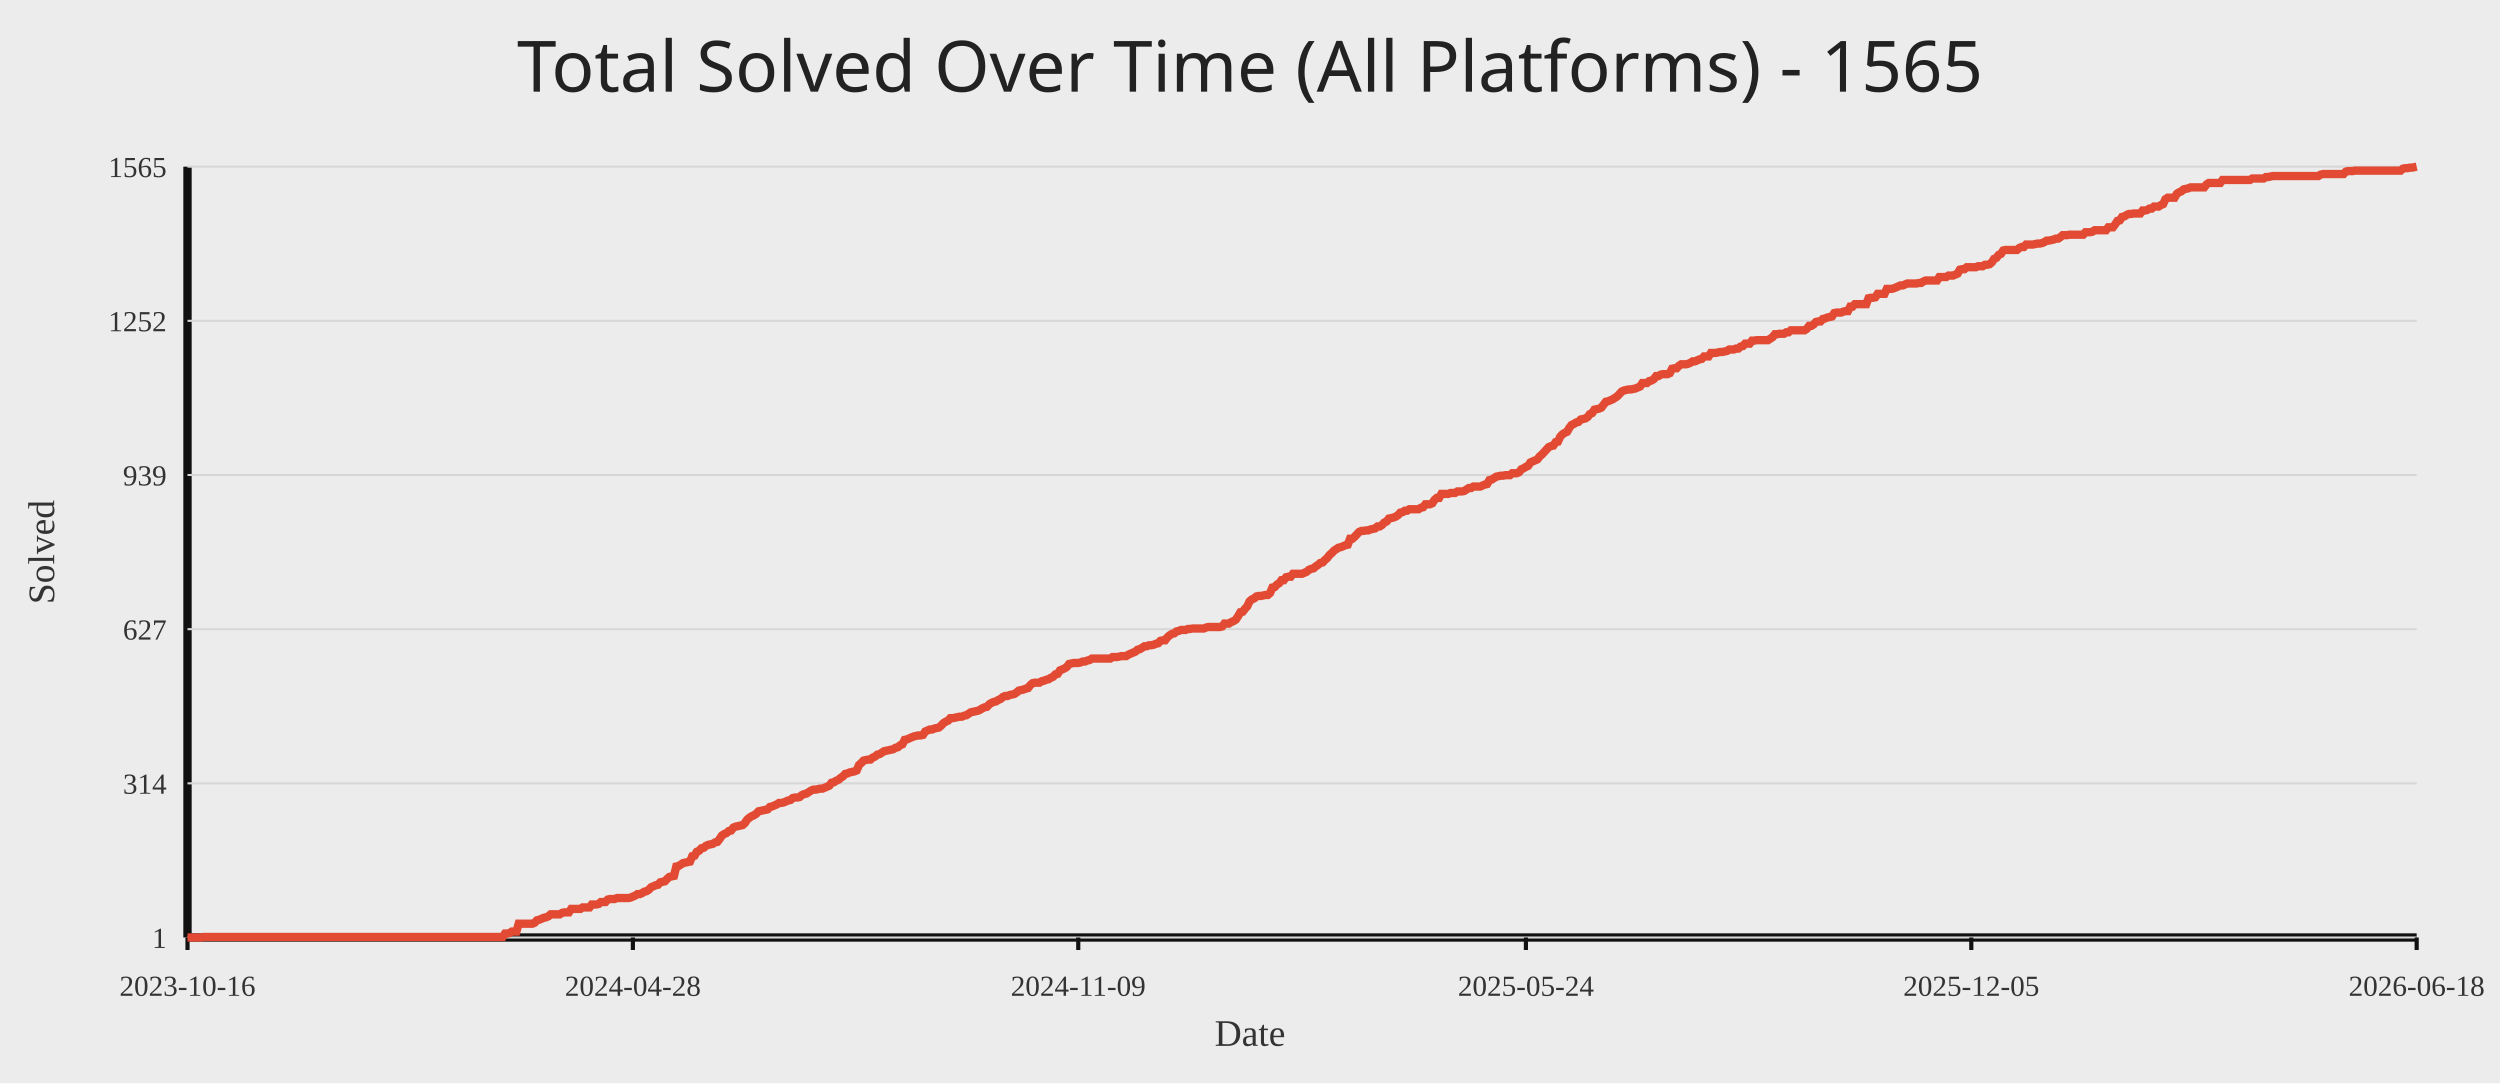
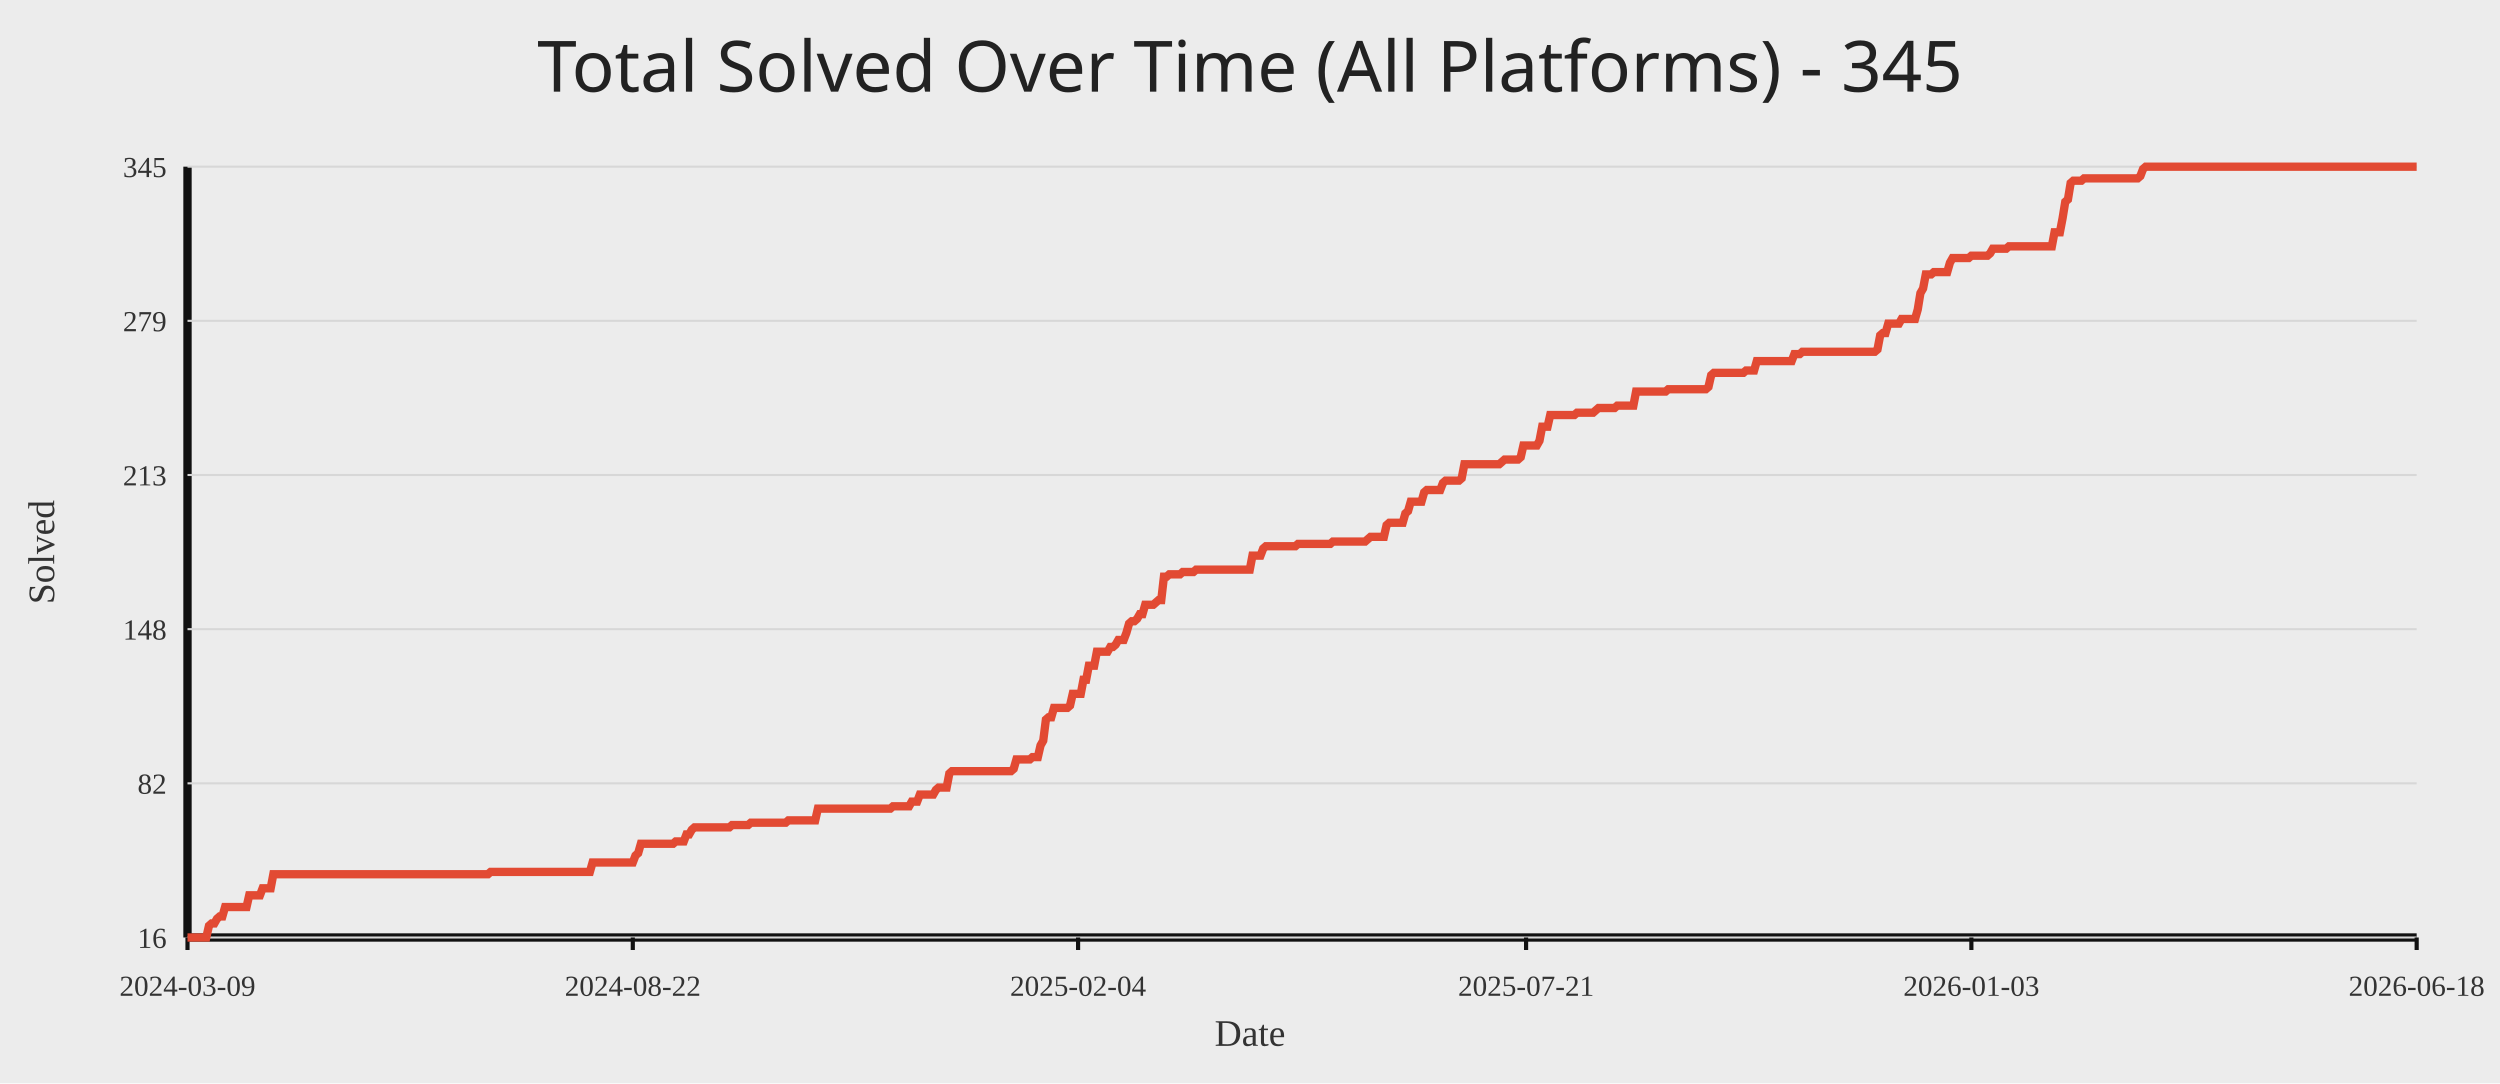
<svg xmlns="http://www.w3.org/2000/svg" width="1200" height="520">
  <rect width="100%" height="100%" fill="#ececec" />
-   <text x="50%" y="44" text-anchor="middle" fill="#222" font-size="34" font-family="Comic Sans MS, Segoe UI">Total Solved Over Time (All Platforms) - 1565</text>
+   <text x="50%" y="44" text-anchor="middle" fill="#222" font-size="34" font-family="Comic Sans MS, Segoe UI">Total Solved Over Time (All Platforms) - 345</text>
  <line x1="90" y1="450" x2="1160" y2="450" stroke="#111" stroke-width="4" />
  <line x1="90" y1="80" x2="90" y2="450" stroke="#111" stroke-width="4" />
  <line x1="90" y1="450.00" x2="1160" y2="450.00" stroke="#d7d7d7" stroke-width="1" />
-   <text x="80" y="455.00" text-anchor="end" fill="#333" font-size="14">1</text>
+   <text x="80" y="455.00" text-anchor="end" fill="#333" font-size="14">16</text>
  <line x1="90" y1="376.00" x2="1160" y2="376.00" stroke="#d7d7d7" stroke-width="1" />
-   <text x="80" y="381.00" text-anchor="end" fill="#333" font-size="14">314</text>
+   <text x="80" y="381.00" text-anchor="end" fill="#333" font-size="14">82</text>
  <line x1="90" y1="302.00" x2="1160" y2="302.00" stroke="#d7d7d7" stroke-width="1" />
-   <text x="80" y="307.00" text-anchor="end" fill="#333" font-size="14">627</text>
+   <text x="80" y="307.00" text-anchor="end" fill="#333" font-size="14">148</text>
  <line x1="90" y1="228.00" x2="1160" y2="228.00" stroke="#d7d7d7" stroke-width="1" />
-   <text x="80" y="233.00" text-anchor="end" fill="#333" font-size="14">939</text>
+   <text x="80" y="233.00" text-anchor="end" fill="#333" font-size="14">213</text>
  <line x1="90" y1="154.00" x2="1160" y2="154.00" stroke="#d7d7d7" stroke-width="1" />
-   <text x="80" y="159.00" text-anchor="end" fill="#333" font-size="14">1252</text>
+   <text x="80" y="159.00" text-anchor="end" fill="#333" font-size="14">279</text>
  <line x1="90" y1="80.00" x2="1160" y2="80.00" stroke="#d7d7d7" stroke-width="1" />
-   <text x="80" y="85.00" text-anchor="end" fill="#333" font-size="14">1565</text>
+   <text x="80" y="85.00" text-anchor="end" fill="#333" font-size="14">345</text>
  <line x1="90.00" y1="450" x2="90.00" y2="456" stroke="#111" stroke-width="2" />
-   <text x="90.00" y="478" text-anchor="middle" fill="#333" font-size="14">2023-10-16</text>
-   <line x1="303.78" y1="450" x2="303.78" y2="456" stroke="#111" stroke-width="2" />
-   <text x="303.78" y="478" text-anchor="middle" fill="#333" font-size="14">2024-04-28</text>
-   <line x1="517.56" y1="450" x2="517.56" y2="456" stroke="#111" stroke-width="2" />
-   <text x="517.56" y="478" text-anchor="middle" fill="#333" font-size="14">2024-11-09</text>
-   <line x1="732.44" y1="450" x2="732.44" y2="456" stroke="#111" stroke-width="2" />
-   <text x="732.44" y="478" text-anchor="middle" fill="#333" font-size="14">2025-05-24</text>
-   <line x1="946.22" y1="450" x2="946.22" y2="456" stroke="#111" stroke-width="2" />
-   <text x="946.22" y="478" text-anchor="middle" fill="#333" font-size="14">2025-12-05</text>
+   <text x="90.00" y="478" text-anchor="middle" fill="#333" font-size="14">2024-03-09</text>
+   <line x1="303.74" y1="450" x2="303.74" y2="456" stroke="#111" stroke-width="2" />
+   <text x="303.74" y="478" text-anchor="middle" fill="#333" font-size="14">2024-08-22</text>
+   <line x1="517.48" y1="450" x2="517.48" y2="456" stroke="#111" stroke-width="2" />
+   <text x="517.48" y="478" text-anchor="middle" fill="#333" font-size="14">2025-02-04</text>
+   <line x1="732.52" y1="450" x2="732.52" y2="456" stroke="#111" stroke-width="2" />
+   <text x="732.52" y="478" text-anchor="middle" fill="#333" font-size="14">2025-07-21</text>
+   <line x1="946.26" y1="450" x2="946.26" y2="456" stroke="#111" stroke-width="2" />
+   <text x="946.26" y="478" text-anchor="middle" fill="#333" font-size="14">2026-01-03</text>
  <line x1="1160.00" y1="450" x2="1160.00" y2="456" stroke="#111" stroke-width="2" />
  <text x="1160.00" y="478" text-anchor="middle" fill="#333" font-size="14">2026-06-18</text>
-   <polyline fill="none" stroke="#e24a33" stroke-width="4" points="90.00,450.00 91.10,450.00 92.19,450.00 93.29,450.00 94.39,450.00 95.48,450.00 96.58,450.00 97.67,449.76 98.77,449.76 99.87,449.76 100.96,449.76 102.06,449.76 103.16,449.76 104.25,449.76 105.35,449.76 106.44,449.76 107.54,449.76 108.64,449.76 109.73,449.76 110.83,449.76 111.93,449.76 113.02,449.76 114.12,449.76 115.22,449.76 116.31,449.76 117.41,449.76 118.50,449.76 119.60,449.76 120.70,449.76 121.79,449.76 122.89,449.76 123.99,449.76 125.08,449.76 126.18,449.76 127.27,449.76 128.37,449.76 129.47,449.76 130.56,449.76 131.66,449.76 132.76,449.76 133.85,449.76 134.95,449.76 136.05,449.76 137.14,449.76 138.24,449.76 139.33,449.76 140.43,449.76 141.53,449.76 142.62,449.76 143.72,449.76 144.82,449.76 145.91,449.76 147.01,449.76 148.10,449.76 149.20,449.76 150.30,449.76 151.39,449.76 152.49,449.76 153.59,449.76 154.68,449.76 155.78,449.76 156.88,449.76 157.97,449.76 159.07,449.76 160.16,449.76 161.26,449.76 162.36,449.76 163.45,449.76 164.55,449.76 165.65,449.76 166.74,449.76 167.84,449.76 168.93,449.76 170.03,449.76 171.13,449.76 172.22,449.76 173.32,449.76 174.42,449.76 175.51,449.76 176.61,449.76 177.70,449.76 178.80,449.76 179.90,449.76 180.99,449.76 182.09,449.76 183.19,449.76 184.28,449.76 185.38,449.76 186.48,449.76 187.57,449.76 188.67,449.76 189.76,449.76 190.86,449.76 191.96,449.76 193.05,449.76 194.15,449.76 195.25,449.76 196.34,449.76 197.44,449.76 198.53,449.76 199.63,449.76 200.73,449.76 201.82,449.76 202.92,449.76 204.02,449.76 205.11,449.76 206.21,449.76 207.31,449.76 208.40,449.76 209.50,449.76 210.59,449.76 211.69,449.76 212.79,449.76 213.88,449.76 214.98,449.76 216.08,449.76 217.17,449.76 218.27,449.76 219.36,449.76 220.46,449.76 221.56,449.76 222.65,449.76 223.75,449.76 224.85,449.76 225.94,449.76 227.04,449.76 228.14,449.76 229.23,449.76 230.33,449.76 231.42,449.76 232.52,449.76 233.62,449.76 234.71,449.76 235.81,449.76 236.91,449.76 238.00,449.76 239.10,449.76 240.19,449.76 241.29,449.76 242.39,448.11 243.48,448.11 244.58,447.87 245.68,447.16 246.77,447.16 247.87,447.16 248.97,443.38 250.06,443.38 251.16,443.38 252.25,443.38 253.35,443.38 254.45,443.38 255.54,443.38 256.64,442.90 257.74,441.72 258.83,441.48 259.93,441.01 261.02,440.54 262.12,440.30 263.22,439.83 264.31,438.88 265.41,438.88 266.51,438.88 267.60,438.88 268.70,438.88 269.80,438.17 270.89,437.93 271.99,437.93 273.08,437.93 274.18,436.28 275.28,436.28 276.37,436.28 277.47,436.28 278.57,436.28 279.66,435.57 280.76,435.57 281.85,435.57 282.95,435.57 284.05,434.15 285.14,434.15 286.24,434.15 287.34,433.91 288.43,432.97 289.53,432.97 290.62,432.97 291.72,431.78 292.82,431.55 293.91,431.55 295.01,431.55 296.11,431.07 297.20,431.07 298.30,431.07 299.40,431.07 300.49,431.07 301.59,431.07 302.68,430.84 303.78,430.36 304.88,429.89 305.97,429.18 307.07,429.18 308.17,428.71 309.26,428.00 310.36,427.76 311.45,427.05 312.55,425.87 313.65,425.40 314.74,424.92 315.84,424.69 316.94,423.50 318.03,423.27 319.13,423.03 320.23,421.85 321.32,420.90 322.42,420.66 323.51,420.43 324.61,415.93 325.71,415.70 326.80,414.99 327.90,414.28 329.00,414.04 330.09,413.80 331.19,413.57 332.28,410.97 333.38,410.73 334.48,408.84 335.57,408.36 336.67,407.18 337.77,406.94 338.86,406.00 339.96,405.52 341.06,405.29 342.15,405.05 343.25,404.34 344.34,404.10 345.44,402.69 346.54,401.03 347.63,400.32 348.73,399.85 349.83,398.90 350.92,398.66 352.02,397.24 353.11,396.77 354.21,396.53 355.31,396.30 356.40,396.06 357.50,395.12 358.60,393.46 359.69,392.51 360.79,391.80 361.89,391.33 362.98,390.62 364.08,389.44 365.17,389.20 366.27,388.96 367.37,388.73 368.46,388.49 369.56,387.31 370.66,387.07 371.75,386.60 372.85,386.13 373.94,385.42 375.04,385.42 376.14,385.18 377.23,384.71 378.33,384.23 379.43,384.00 380.52,383.05 381.62,382.81 382.72,382.81 383.81,382.58 384.91,381.63 386.00,381.16 387.10,380.92 388.20,380.21 389.29,379.50 390.39,379.03 391.49,379.03 392.58,378.79 393.68,378.55 394.77,378.55 395.87,378.08 396.97,377.61 398.06,377.14 399.16,375.72 400.26,375.48 401.35,374.77 402.45,374.30 403.55,373.35 404.64,372.64 405.74,371.46 406.83,371.22 407.93,370.75 409.03,370.51 410.12,370.27 411.22,369.80 412.32,367.20 413.41,366.25 414.51,365.07 415.60,364.83 416.70,364.60 417.80,364.60 418.89,363.65 419.99,363.18 421.09,362.23 422.18,361.99 423.28,361.29 424.38,360.58 425.47,360.34 426.57,360.10 427.66,359.87 428.76,359.63 429.86,358.92 430.95,358.68 432.05,357.74 433.15,357.26 434.24,355.13 435.34,354.90 436.43,354.42 437.53,353.95 438.63,353.48 439.72,353.24 440.82,353.01 441.92,353.01 443.01,352.77 444.11,351.11 445.20,350.64 446.30,350.17 447.40,350.17 448.49,349.69 449.59,349.46 450.69,349.22 451.78,348.27 452.88,347.09 453.98,346.38 455.07,345.91 456.17,344.73 457.26,344.73 458.36,344.49 459.46,344.25 460.55,344.02 461.65,344.02 462.75,343.54 463.84,343.31 464.94,342.60 466.03,341.89 467.13,341.65 468.23,341.41 469.32,341.18 470.42,340.70 471.52,339.99 472.61,339.52 473.71,339.28 474.81,338.10 475.90,337.39 477.00,336.92 478.09,336.68 479.19,335.97 480.29,335.50 481.38,334.55 482.48,334.08 483.58,334.08 484.67,333.61 485.77,333.37 486.86,333.13 487.96,332.42 489.06,331.48 490.15,331.24 491.25,331.00 492.35,330.53 493.44,330.29 494.54,328.87 495.64,327.93 496.73,327.69 497.83,327.69 498.92,327.69 500.02,326.98 501.12,326.75 502.21,326.27 503.31,326.04 504.41,325.33 505.50,324.85 506.60,323.67 507.69,323.43 508.79,321.78 509.89,321.30 510.98,320.83 512.08,320.12 513.18,318.70 514.27,318.47 515.37,318.23 516.47,318.23 517.56,318.23 518.66,317.99 519.75,317.52 520.85,317.52 521.95,317.05 523.04,316.81 524.14,316.10 525.24,316.10 526.33,316.10 527.43,316.10 528.52,316.10 529.62,316.10 530.72,316.10 531.81,316.10 532.91,316.10 534.01,315.39 535.10,315.39 536.20,315.39 537.30,315.15 538.39,314.92 539.49,314.92 540.58,314.92 541.68,314.21 542.78,313.73 543.87,313.26 544.97,312.79 546.07,311.84 547.16,311.60 548.26,310.90 549.35,310.19 550.45,310.19 551.55,309.71 552.64,309.71 553.74,309.48 554.84,309.00 555.93,308.77 557.03,307.58 558.12,307.35 559.22,307.35 560.32,305.93 561.41,304.98 562.51,304.27 563.61,304.03 564.70,303.09 565.80,302.85 566.90,302.38 567.99,302.38 569.09,302.38 570.18,301.91 571.28,301.91 572.38,301.67 573.47,301.67 574.57,301.67 575.67,301.67 576.76,301.67 577.86,301.67 578.95,301.20 580.05,300.96 581.15,300.96 582.24,300.96 583.34,300.96 584.44,300.96 585.53,300.96 586.63,300.72 587.73,299.30 588.82,299.30 589.92,299.30 591.01,298.59 592.11,298.12 593.21,297.41 594.30,295.75 595.40,293.86 596.50,293.63 597.59,292.21 598.69,291.02 599.78,288.66 600.88,287.71 601.98,287.24 603.07,286.29 604.17,286.05 605.27,286.05 606.36,285.82 607.46,285.58 608.56,285.58 609.65,284.64 610.75,282.03 611.84,281.80 612.94,280.61 614.04,279.90 615.13,278.48 616.23,278.48 617.33,277.07 618.42,276.83 619.52,276.83 620.61,275.41 621.71,275.41 622.81,275.41 623.90,275.41 625.00,275.41 626.10,274.94 627.19,274.46 628.29,273.52 629.39,273.04 630.48,272.81 631.58,271.86 632.67,271.15 633.77,270.20 634.87,269.97 635.96,268.79 637.06,267.84 638.16,266.42 639.25,265.47 640.35,264.29 641.44,263.58 642.54,262.87 643.64,262.63 644.73,262.16 645.83,261.69 646.93,261.45 648.02,258.61 649.12,258.61 650.22,257.67 651.31,256.48 652.41,255.30 653.50,254.83 654.60,254.83 655.70,254.59 656.79,254.59 657.89,254.12 658.99,253.88 660.08,253.64 661.18,252.70 662.27,252.70 663.37,251.99 664.47,250.81 665.56,250.33 666.66,248.91 667.76,248.68 668.85,248.44 669.95,247.97 671.05,247.26 672.14,246.07 673.24,245.84 674.33,245.13 675.43,245.13 676.53,244.42 677.62,244.42 678.72,244.42 679.82,244.42 680.91,244.42 682.01,243.71 683.10,243.47 684.20,242.05 685.30,242.05 686.39,242.05 687.49,241.58 688.59,239.92 689.68,238.98 690.78,238.98 691.88,237.08 692.97,237.08 694.07,237.08 695.16,237.08 696.26,236.61 697.36,236.61 698.45,236.61 699.55,235.90 700.65,235.90 701.74,235.90 702.84,235.66 703.93,234.96 705.03,234.25 706.13,234.25 707.22,233.54 708.32,233.54 709.42,233.54 710.51,233.54 711.61,233.06 712.70,232.59 713.80,232.35 714.90,230.46 715.99,230.22 717.09,229.51 718.19,228.80 719.28,228.57 720.38,228.33 721.48,228.33 722.57,228.09 723.67,228.09 724.76,228.09 725.86,227.15 726.96,227.15 728.05,227.15 729.15,226.68 730.25,225.26 731.34,224.78 732.44,224.07 733.53,223.60 734.63,221.94 735.73,221.47 736.82,221.00 737.92,220.52 739.02,219.10 740.11,218.16 741.21,216.98 742.31,215.79 743.40,214.61 744.50,214.14 745.59,213.90 746.69,212.24 747.79,212.01 748.88,209.64 749.98,208.46 751.08,207.75 752.17,207.28 753.27,205.38 754.36,203.96 755.46,203.49 756.56,202.78 757.65,202.54 758.75,201.36 759.85,201.13 760.94,200.89 762.04,200.18 763.14,198.76 764.23,198.29 765.33,196.63 766.42,196.39 767.52,196.16 768.62,195.68 769.71,194.26 770.81,192.85 771.91,192.61 773.00,192.14 774.10,191.66 775.19,190.95 776.29,190.24 777.39,189.06 778.48,187.88 779.58,187.40 780.68,187.17 781.77,186.93 782.87,186.93 783.97,186.69 785.06,186.46 786.16,185.98 787.25,185.51 788.35,183.86 789.45,183.86 790.54,183.86 791.64,182.91 792.74,182.67 793.83,181.96 794.93,180.54 796.02,180.54 797.12,179.83 798.22,179.60 799.31,179.60 800.41,179.60 801.51,179.12 802.60,176.99 803.70,176.76 804.80,176.76 805.89,175.58 806.99,174.87 808.08,174.87 809.18,174.87 810.28,174.63 811.37,174.16 812.47,173.45 813.57,173.45 814.66,172.97 815.76,172.50 816.85,172.26 817.95,171.08 819.05,171.08 820.14,171.08 821.24,169.42 822.34,169.42 823.43,169.42 824.53,169.19 825.62,168.95 826.72,168.95 827.82,168.71 828.91,168.48 830.01,167.77 831.11,167.77 832.20,167.77 833.30,167.30 834.40,167.30 835.49,166.35 836.59,166.11 837.68,164.93 838.78,164.93 839.88,164.93 840.97,163.51 842.07,163.51 843.17,163.27 844.26,163.27 845.36,163.27 846.45,163.27 847.55,163.27 848.65,163.27 849.74,162.56 850.84,161.85 851.94,160.43 853.03,160.43 854.13,160.20 855.23,160.20 856.32,160.20 857.42,159.49 858.51,159.49 859.61,158.54 860.71,158.54 861.80,158.54 862.90,158.54 864.00,158.54 865.09,158.54 866.19,158.54 867.28,157.83 868.38,156.41 869.48,156.41 870.57,155.70 871.67,154.52 872.77,154.28 873.86,154.28 874.96,153.10 876.06,152.86 877.15,152.39 878.25,152.15 879.34,151.92 880.44,150.26 881.54,150.03 882.63,150.03 883.73,150.03 884.83,149.55 885.92,149.32 887.02,149.32 888.11,147.19 889.21,147.19 890.31,146.00 891.40,146.00 892.50,146.00 893.60,146.00 894.69,146.00 895.79,146.00 896.89,143.16 897.98,142.93 899.08,142.93 900.17,142.69 901.27,141.04 902.37,141.04 903.46,141.04 904.56,141.04 905.66,138.67 906.75,138.67 907.85,138.67 908.94,138.43 910.04,137.96 911.14,137.49 912.23,137.01 913.33,137.01 914.43,136.54 915.52,136.07 916.62,136.07 917.72,136.07 918.81,136.07 919.91,136.07 921.00,135.83 922.10,135.83 923.20,135.12 924.29,134.65 925.39,134.65 926.49,134.65 927.58,134.65 928.68,134.65 929.77,134.65 930.87,132.99 931.97,132.99 933.06,132.99 934.16,132.99 935.26,132.28 936.35,132.28 937.45,132.28 938.55,131.81 939.64,131.34 940.74,129.44 941.83,129.21 942.93,129.21 944.03,128.26 945.12,128.26 946.22,128.26 947.32,128.26 948.41,128.26 949.51,127.79 950.60,127.79 951.70,127.79 952.80,127.08 953.89,127.08 954.99,126.84 956.09,125.90 957.18,124.24 958.28,123.77 959.38,122.35 960.47,121.87 961.57,120.22 962.66,119.98 963.76,119.98 964.86,119.98 965.95,119.98 967.05,119.98 968.15,119.98 969.24,119.03 970.34,118.56 971.43,118.56 972.53,117.38 973.63,117.38 974.72,117.38 975.82,117.38 976.92,117.14 978.01,116.91 979.11,116.91 980.20,116.67 981.30,116.20 982.40,115.49 983.49,115.49 984.59,115.25 985.69,115.01 986.78,114.54 987.88,114.54 988.98,113.83 990.07,112.88 991.17,112.88 992.26,112.88 993.36,112.65 994.46,112.65 995.55,112.65 996.65,112.65 997.75,112.65 998.84,112.65 999.94,112.65 1001.03,111.46 1002.13,111.46 1003.23,111.46 1004.32,111.23 1005.42,110.52 1006.52,110.52 1007.61,110.52 1008.71,110.52 1009.81,110.52 1010.90,110.52 1012.00,109.10 1013.09,109.10 1014.19,109.10 1015.29,107.68 1016.38,106.02 1017.48,105.79 1018.58,104.13 1019.67,103.89 1020.77,103.18 1021.86,102.71 1022.96,102.71 1024.06,102.47 1025.15,102.47 1026.25,102.47 1027.35,102.47 1028.44,101.05 1029.54,101.05 1030.64,100.82 1031.73,100.11 1032.83,100.11 1033.92,99.16 1035.02,99.16 1036.12,99.16 1037.21,98.45 1038.31,97.98 1039.41,95.61 1040.50,94.90 1041.60,94.90 1042.69,94.90 1043.79,94.90 1044.89,93.01 1045.98,92.30 1047.08,91.83 1048.18,90.88 1049.27,90.65 1050.37,90.41 1051.47,89.94 1052.56,89.94 1053.66,89.94 1054.75,89.94 1055.85,89.94 1056.95,89.94 1058.04,89.94 1059.14,88.52 1060.24,87.81 1061.33,87.81 1062.43,87.81 1063.52,87.81 1064.62,87.81 1065.72,87.81 1066.81,86.39 1067.91,86.39 1069.01,86.39 1070.10,86.39 1071.20,86.39 1072.30,86.39 1073.39,86.39 1074.49,86.39 1075.58,86.39 1076.68,86.39 1077.78,86.39 1078.87,86.39 1079.97,86.39 1081.07,85.68 1082.16,85.68 1083.26,85.68 1084.35,85.68 1085.45,85.68 1086.55,85.68 1087.64,84.97 1088.74,84.97 1089.84,84.73 1090.93,84.49 1092.03,84.49 1093.12,84.49 1094.22,84.49 1095.32,84.49 1096.41,84.49 1097.51,84.49 1098.61,84.49 1099.70,84.49 1100.80,84.49 1101.90,84.49 1102.99,84.49 1104.09,84.49 1105.18,84.49 1106.28,84.49 1107.38,84.49 1108.47,84.49 1109.57,84.49 1110.67,84.49 1111.76,84.49 1112.86,84.49 1113.95,83.79 1115.05,83.55 1116.15,83.55 1117.24,83.55 1118.34,83.55 1119.44,83.55 1120.53,83.55 1121.63,83.55 1122.73,83.55 1123.82,83.55 1124.92,83.55 1126.01,82.37 1127.11,82.13 1128.21,82.13 1129.30,82.13 1130.40,81.89 1131.50,81.89 1132.59,81.89 1133.69,81.89 1134.78,81.89 1135.88,81.89 1136.98,81.89 1138.07,81.89 1139.17,81.89 1140.27,81.89 1141.36,81.89 1142.46,81.89 1143.56,81.89 1144.65,81.89 1145.75,81.89 1146.84,81.89 1147.94,81.89 1149.04,81.89 1150.13,81.89 1151.23,81.89 1152.33,81.89 1153.42,80.95 1154.52,80.71 1155.61,80.71 1156.71,80.47 1157.81,80.47 1158.90,80.24 1160.00,80.00" />
+   <polyline fill="none" stroke="#e24a33" stroke-width="4" points="90.00,450.00 91.29,450.00 92.58,450.00 93.86,450.00 95.15,450.00 96.44,450.00 97.73,450.00 99.01,450.00 100.30,444.38 101.59,443.25 102.88,443.25 104.16,441.00 105.45,439.88 106.74,439.88 108.03,435.38 109.31,435.38 110.60,435.38 111.89,435.38 113.18,435.38 114.46,435.38 115.75,435.38 117.04,435.38 118.33,435.38 119.61,429.76 120.90,429.76 122.19,429.76 123.48,429.76 124.77,429.76 126.05,426.38 127.34,426.38 128.63,426.38 129.92,426.38 131.20,419.64 132.49,419.64 133.78,419.64 135.07,419.64 136.35,419.64 137.64,419.64 138.93,419.64 140.22,419.64 141.50,419.64 142.79,419.64 144.08,419.64 145.37,419.64 146.65,419.64 147.94,419.64 149.23,419.64 150.52,419.64 151.81,419.64 153.09,419.64 154.38,419.64 155.67,419.64 156.96,419.64 158.24,419.64 159.53,419.64 160.82,419.64 162.11,419.64 163.39,419.64 164.68,419.64 165.97,419.64 167.26,419.64 168.54,419.64 169.83,419.64 171.12,419.64 172.41,419.64 173.69,419.64 174.98,419.64 176.27,419.64 177.56,419.64 178.84,419.64 180.13,419.64 181.42,419.64 182.71,419.64 184.00,419.64 185.28,419.64 186.57,419.64 187.86,419.64 189.15,419.64 190.43,419.64 191.72,419.64 193.01,419.64 194.30,419.64 195.58,419.64 196.87,419.64 198.16,419.64 199.45,419.64 200.73,419.64 202.02,419.64 203.31,419.64 204.60,419.64 205.88,419.64 207.17,419.64 208.46,419.64 209.75,419.64 211.03,419.64 212.32,419.64 213.61,419.64 214.90,419.64 216.19,419.64 217.47,419.64 218.76,419.64 220.05,419.64 221.34,419.64 222.62,419.64 223.91,419.64 225.20,419.64 226.49,419.64 227.77,419.64 229.06,419.64 230.35,419.64 231.64,419.64 232.92,419.64 234.21,419.64 235.50,418.51 236.79,418.51 238.07,418.51 239.36,418.51 240.65,418.51 241.94,418.51 243.23,418.51 244.51,418.51 245.80,418.51 247.09,418.51 248.38,418.51 249.66,418.51 250.95,418.51 252.24,418.51 253.53,418.51 254.81,418.51 256.10,418.51 257.39,418.51 258.68,418.51 259.96,418.51 261.25,418.51 262.54,418.51 263.83,418.51 265.11,418.51 266.40,418.51 267.69,418.51 268.98,418.51 270.26,418.51 271.55,418.51 272.84,418.51 274.13,418.51 275.42,418.51 276.70,418.51 277.99,418.51 279.28,418.51 280.57,418.51 281.85,418.51 283.14,418.51 284.43,414.01 285.72,414.01 287.00,414.01 288.29,414.01 289.58,414.01 290.87,414.01 292.15,414.01 293.44,414.01 294.73,414.01 296.02,414.01 297.30,414.01 298.59,414.01 299.88,414.01 301.17,414.01 302.45,414.01 303.74,414.01 305.03,410.64 306.32,409.51 307.61,405.02 308.89,405.02 310.18,405.02 311.47,405.02 312.76,405.02 314.04,405.02 315.33,405.02 316.62,405.02 317.91,405.02 319.19,405.02 320.48,405.02 321.77,405.02 323.06,405.02 324.34,403.89 325.63,403.89 326.92,403.89 328.21,403.89 329.49,400.52 330.78,400.52 332.07,398.27 333.36,397.14 334.65,397.14 335.93,397.14 337.22,397.14 338.51,397.14 339.80,397.14 341.08,397.14 342.37,397.14 343.66,397.14 344.95,397.14 346.23,397.14 347.52,397.14 348.81,397.14 350.10,397.14 351.38,396.02 352.67,396.02 353.96,396.02 355.25,396.02 356.53,396.02 357.82,396.02 359.11,396.02 360.40,394.89 361.68,394.89 362.97,394.89 364.26,394.89 365.55,394.89 366.84,394.89 368.12,394.89 369.41,394.89 370.70,394.89 371.99,394.89 373.27,394.89 374.56,394.89 375.85,394.89 377.14,394.89 378.42,393.77 379.71,393.77 381.00,393.77 382.29,393.77 383.57,393.77 384.86,393.77 386.15,393.77 387.44,393.77 388.72,393.77 390.01,393.77 391.30,393.77 392.59,388.15 393.87,388.15 395.16,388.15 396.45,388.15 397.74,388.15 399.03,388.15 400.31,388.15 401.60,388.15 402.89,388.15 404.18,388.15 405.46,388.15 406.75,388.15 408.04,388.15 409.33,388.15 410.61,388.15 411.90,388.15 413.19,388.15 414.48,388.15 415.76,388.15 417.05,388.15 418.34,388.15 419.63,388.15 420.91,388.15 422.20,388.15 423.49,388.15 424.78,388.15 426.06,388.15 427.35,388.15 428.64,387.02 429.93,387.02 431.22,387.02 432.50,387.02 433.79,387.02 435.08,387.02 436.37,387.02 437.65,384.77 438.94,384.77 440.23,384.77 441.52,381.40 442.80,381.40 444.09,381.40 445.38,381.40 446.67,381.40 447.95,381.40 449.24,379.15 450.53,378.02 451.82,378.02 453.10,378.02 454.39,378.02 455.68,371.28 456.97,370.15 458.26,370.15 459.54,370.15 460.83,370.15 462.12,370.15 463.41,370.15 464.69,370.15 465.98,370.15 467.27,370.15 468.56,370.15 469.84,370.15 471.13,370.15 472.42,370.15 473.71,370.15 474.99,370.15 476.28,370.15 477.57,370.15 478.86,370.15 480.14,370.15 481.43,370.15 482.72,370.15 484.01,370.15 485.29,370.15 486.58,369.03 487.87,364.53 489.16,364.53 490.45,364.53 491.73,364.53 493.02,364.53 494.31,364.53 495.60,363.40 496.88,363.40 498.17,363.40 499.46,357.78 500.75,355.53 502.03,345.41 503.32,344.29 504.61,344.29 505.90,339.79 507.18,339.79 508.47,339.79 509.76,339.79 511.05,339.79 512.33,339.79 513.62,338.66 514.91,333.04 516.20,333.04 517.48,333.04 518.77,333.04 520.06,326.29 521.35,326.29 522.64,319.54 523.92,319.54 525.21,319.54 526.50,312.80 527.79,312.80 529.07,312.80 530.36,312.80 531.65,312.80 532.94,310.55 534.22,310.55 535.51,309.42 536.80,307.17 538.09,307.17 539.37,307.17 540.66,303.80 541.95,299.30 543.24,298.18 544.52,298.18 545.81,297.05 547.10,294.80 548.39,294.80 549.68,290.30 550.96,290.30 552.25,290.30 553.54,290.30 554.83,289.18 556.11,288.05 557.40,288.05 558.69,276.81 559.98,276.81 561.26,275.68 562.55,275.68 563.84,275.68 565.13,275.68 566.41,275.68 567.70,274.56 568.99,274.56 570.28,274.56 571.56,274.56 572.85,274.56 574.14,273.43 575.43,273.43 576.71,273.43 578.00,273.43 579.29,273.43 580.58,273.43 581.87,273.43 583.15,273.43 584.44,273.43 585.73,273.43 587.02,273.43 588.30,273.43 589.59,273.43 590.88,273.43 592.17,273.43 593.45,273.43 594.74,273.43 596.03,273.43 597.32,273.43 598.60,273.43 599.89,273.43 601.18,266.69 602.47,266.69 603.75,266.69 605.04,266.69 606.33,263.31 607.62,262.19 608.90,262.19 610.19,262.19 611.48,262.19 612.77,262.19 614.06,262.19 615.34,262.19 616.63,262.19 617.92,262.19 619.21,262.19 620.49,262.19 621.78,262.19 623.07,261.06 624.36,261.06 625.64,261.06 626.93,261.06 628.22,261.06 629.51,261.06 630.79,261.06 632.08,261.06 633.37,261.06 634.66,261.06 635.94,261.06 637.23,261.06 638.52,261.06 639.81,259.94 641.10,259.94 642.38,259.94 643.67,259.94 644.96,259.94 646.25,259.94 647.53,259.94 648.82,259.94 650.11,259.94 651.40,259.94 652.68,259.94 653.97,259.94 655.26,259.94 656.55,258.81 657.83,257.69 659.12,257.69 660.41,257.69 661.70,257.69 662.98,257.69 664.27,257.69 665.56,252.07 666.85,250.94 668.13,250.94 669.42,250.94 670.71,250.94 672.00,250.94 673.29,250.94 674.57,246.44 675.86,245.32 677.15,240.82 678.44,240.82 679.72,240.82 681.01,240.82 682.30,240.82 683.59,236.32 684.87,235.20 686.16,235.20 687.45,235.20 688.74,235.20 690.02,235.20 691.31,235.20 692.60,231.82 693.89,230.70 695.17,230.70 696.46,230.70 697.75,230.70 699.04,230.70 700.32,230.70 701.61,229.57 702.90,222.83 704.19,222.83 705.48,222.83 706.76,222.83 708.05,222.83 709.34,222.83 710.63,222.83 711.91,222.83 713.20,222.83 714.49,222.83 715.78,222.83 717.06,222.83 718.35,222.83 719.64,222.83 720.93,221.70 722.21,220.58 723.50,220.58 724.79,220.58 726.08,220.58 727.36,220.58 728.65,220.58 729.94,219.45 731.23,213.83 732.52,213.83 733.80,213.83 735.09,213.83 736.38,213.83 737.67,213.83 738.95,211.58 740.24,204.83 741.53,204.83 742.82,204.83 744.10,199.21 745.39,199.21 746.68,199.21 747.97,199.21 749.25,199.21 750.54,199.21 751.83,199.21 753.12,199.21 754.40,199.21 755.69,199.21 756.98,198.09 758.27,198.09 759.55,198.09 760.84,198.09 762.13,198.09 763.42,198.09 764.71,198.09 765.99,196.96 767.28,195.84 768.57,195.84 769.86,195.84 771.14,195.84 772.43,195.84 773.72,195.84 775.01,195.84 776.29,194.71 777.58,194.71 778.87,194.71 780.16,194.71 781.44,194.71 782.73,194.71 784.02,194.71 785.31,187.96 786.59,187.96 787.88,187.96 789.17,187.96 790.46,187.96 791.74,187.96 793.03,187.96 794.32,187.96 795.61,187.96 796.90,187.96 798.18,187.96 799.47,187.96 800.76,186.84 802.05,186.84 803.33,186.84 804.62,186.84 805.91,186.84 807.20,186.84 808.48,186.84 809.77,186.84 811.06,186.84 812.35,186.84 813.63,186.84 814.92,186.84 816.21,186.84 817.50,186.84 818.78,186.84 820.07,185.71 821.36,180.09 822.65,178.97 823.94,178.97 825.22,178.97 826.51,178.97 827.80,178.97 829.09,178.97 830.37,178.97 831.66,178.97 832.95,178.97 834.24,178.97 835.52,178.97 836.81,178.97 838.10,177.84 839.39,177.84 840.67,177.84 841.96,177.84 843.25,173.34 844.54,173.34 845.82,173.34 847.11,173.34 848.40,173.34 849.69,173.34 850.97,173.34 852.26,173.34 853.55,173.34 854.84,173.34 856.13,173.34 857.41,173.34 858.70,173.34 859.99,173.34 861.28,169.97 862.56,169.97 863.85,169.97 865.14,168.84 866.43,168.84 867.71,168.84 869.00,168.84 870.29,168.84 871.58,168.84 872.86,168.84 874.15,168.84 875.44,168.84 876.73,168.84 878.01,168.84 879.30,168.84 880.59,168.84 881.88,168.84 883.16,168.84 884.45,168.84 885.74,168.84 887.03,168.84 888.32,168.84 889.60,168.84 890.89,168.84 892.18,168.84 893.47,168.84 894.75,168.84 896.04,168.84 897.33,168.84 898.62,168.84 899.90,168.84 901.19,167.72 902.48,160.97 903.77,159.85 905.05,159.85 906.34,155.35 907.63,155.35 908.92,155.35 910.20,155.35 911.49,155.35 912.78,153.10 914.07,153.10 915.35,153.10 916.64,153.10 917.93,153.10 919.22,153.10 920.51,148.60 921.79,140.73 923.08,138.48 924.37,131.73 925.66,131.73 926.94,131.73 928.23,130.61 929.52,130.61 930.81,130.61 932.09,130.61 933.38,130.61 934.67,130.61 935.96,126.11 937.24,123.86 938.53,123.86 939.82,123.86 941.11,123.86 942.39,123.86 943.68,123.86 944.97,123.86 946.26,122.74 947.55,122.74 948.83,122.74 950.12,122.74 951.41,122.74 952.70,122.74 953.98,122.74 955.27,121.61 956.56,119.36 957.85,119.36 959.13,119.36 960.42,119.36 961.71,119.36 963.00,119.36 964.28,118.24 965.57,118.24 966.86,118.24 968.15,118.24 969.43,118.24 970.72,118.24 972.01,118.24 973.30,118.24 974.58,118.24 975.87,118.24 977.16,118.24 978.45,118.24 979.74,118.24 981.02,118.24 982.31,118.24 983.60,118.24 984.89,118.24 986.17,111.49 987.46,111.49 988.75,111.49 990.04,104.74 991.32,96.87 992.61,95.74 993.90,87.87 995.19,86.75 996.47,86.75 997.76,86.75 999.05,86.75 1000.34,85.62 1001.62,85.62 1002.91,85.62 1004.20,85.62 1005.49,85.62 1006.77,85.62 1008.06,85.62 1009.35,85.62 1010.64,85.62 1011.93,85.62 1013.21,85.62 1014.50,85.62 1015.79,85.62 1017.08,85.62 1018.36,85.62 1019.65,85.62 1020.94,85.62 1022.23,85.62 1023.51,85.62 1024.80,85.62 1026.09,85.62 1027.38,84.50 1028.66,81.12 1029.95,80.00 1031.24,80.00 1032.53,80.00 1033.81,80.00 1035.10,80.00 1036.39,80.00 1037.68,80.00 1038.97,80.00 1040.25,80.00 1041.54,80.00 1042.83,80.00 1044.12,80.00 1045.40,80.00 1046.69,80.00 1047.98,80.00 1049.27,80.00 1050.55,80.00 1051.84,80.00 1053.13,80.00 1054.42,80.00 1055.70,80.00 1056.99,80.00 1058.28,80.00 1059.57,80.00 1060.85,80.00 1062.14,80.00 1063.43,80.00 1064.72,80.00 1066.00,80.00 1067.29,80.00 1068.58,80.00 1069.87,80.00 1071.16,80.00 1072.44,80.00 1073.73,80.00 1075.02,80.00 1076.31,80.00 1077.59,80.00 1078.88,80.00 1080.17,80.00 1081.46,80.00 1082.74,80.00 1084.03,80.00 1085.32,80.00 1086.61,80.00 1087.89,80.00 1089.18,80.00 1090.47,80.00 1091.76,80.00 1093.04,80.00 1094.33,80.00 1095.62,80.00 1096.91,80.00 1098.19,80.00 1099.48,80.00 1100.77,80.00 1102.06,80.00 1103.35,80.00 1104.63,80.00 1105.92,80.00 1107.21,80.00 1108.50,80.00 1109.78,80.00 1111.07,80.00 1112.36,80.00 1113.65,80.00 1114.93,80.00 1116.22,80.00 1117.51,80.00 1118.80,80.00 1120.08,80.00 1121.37,80.00 1122.66,80.00 1123.95,80.00 1125.23,80.00 1126.52,80.00 1127.81,80.00 1129.10,80.00 1130.39,80.00 1131.67,80.00 1132.96,80.00 1134.25,80.00 1135.54,80.00 1136.82,80.00 1138.11,80.00 1139.40,80.00 1140.69,80.00 1141.97,80.00 1143.26,80.00 1144.55,80.00 1145.84,80.00 1147.12,80.00 1148.41,80.00 1149.70,80.00 1150.99,80.00 1152.27,80.00 1153.56,80.00 1154.85,80.00 1156.14,80.00 1157.42,80.00 1158.71,80.00 1160.00,80.00" />
  <text x="50%" y="502" text-anchor="middle" fill="#333" font-size="18">Date</text>
  <text x="26" y="265.00" transform="rotate(-90 26 265.00)" text-anchor="middle" fill="#333" font-size="18">Solved</text>
</svg>
